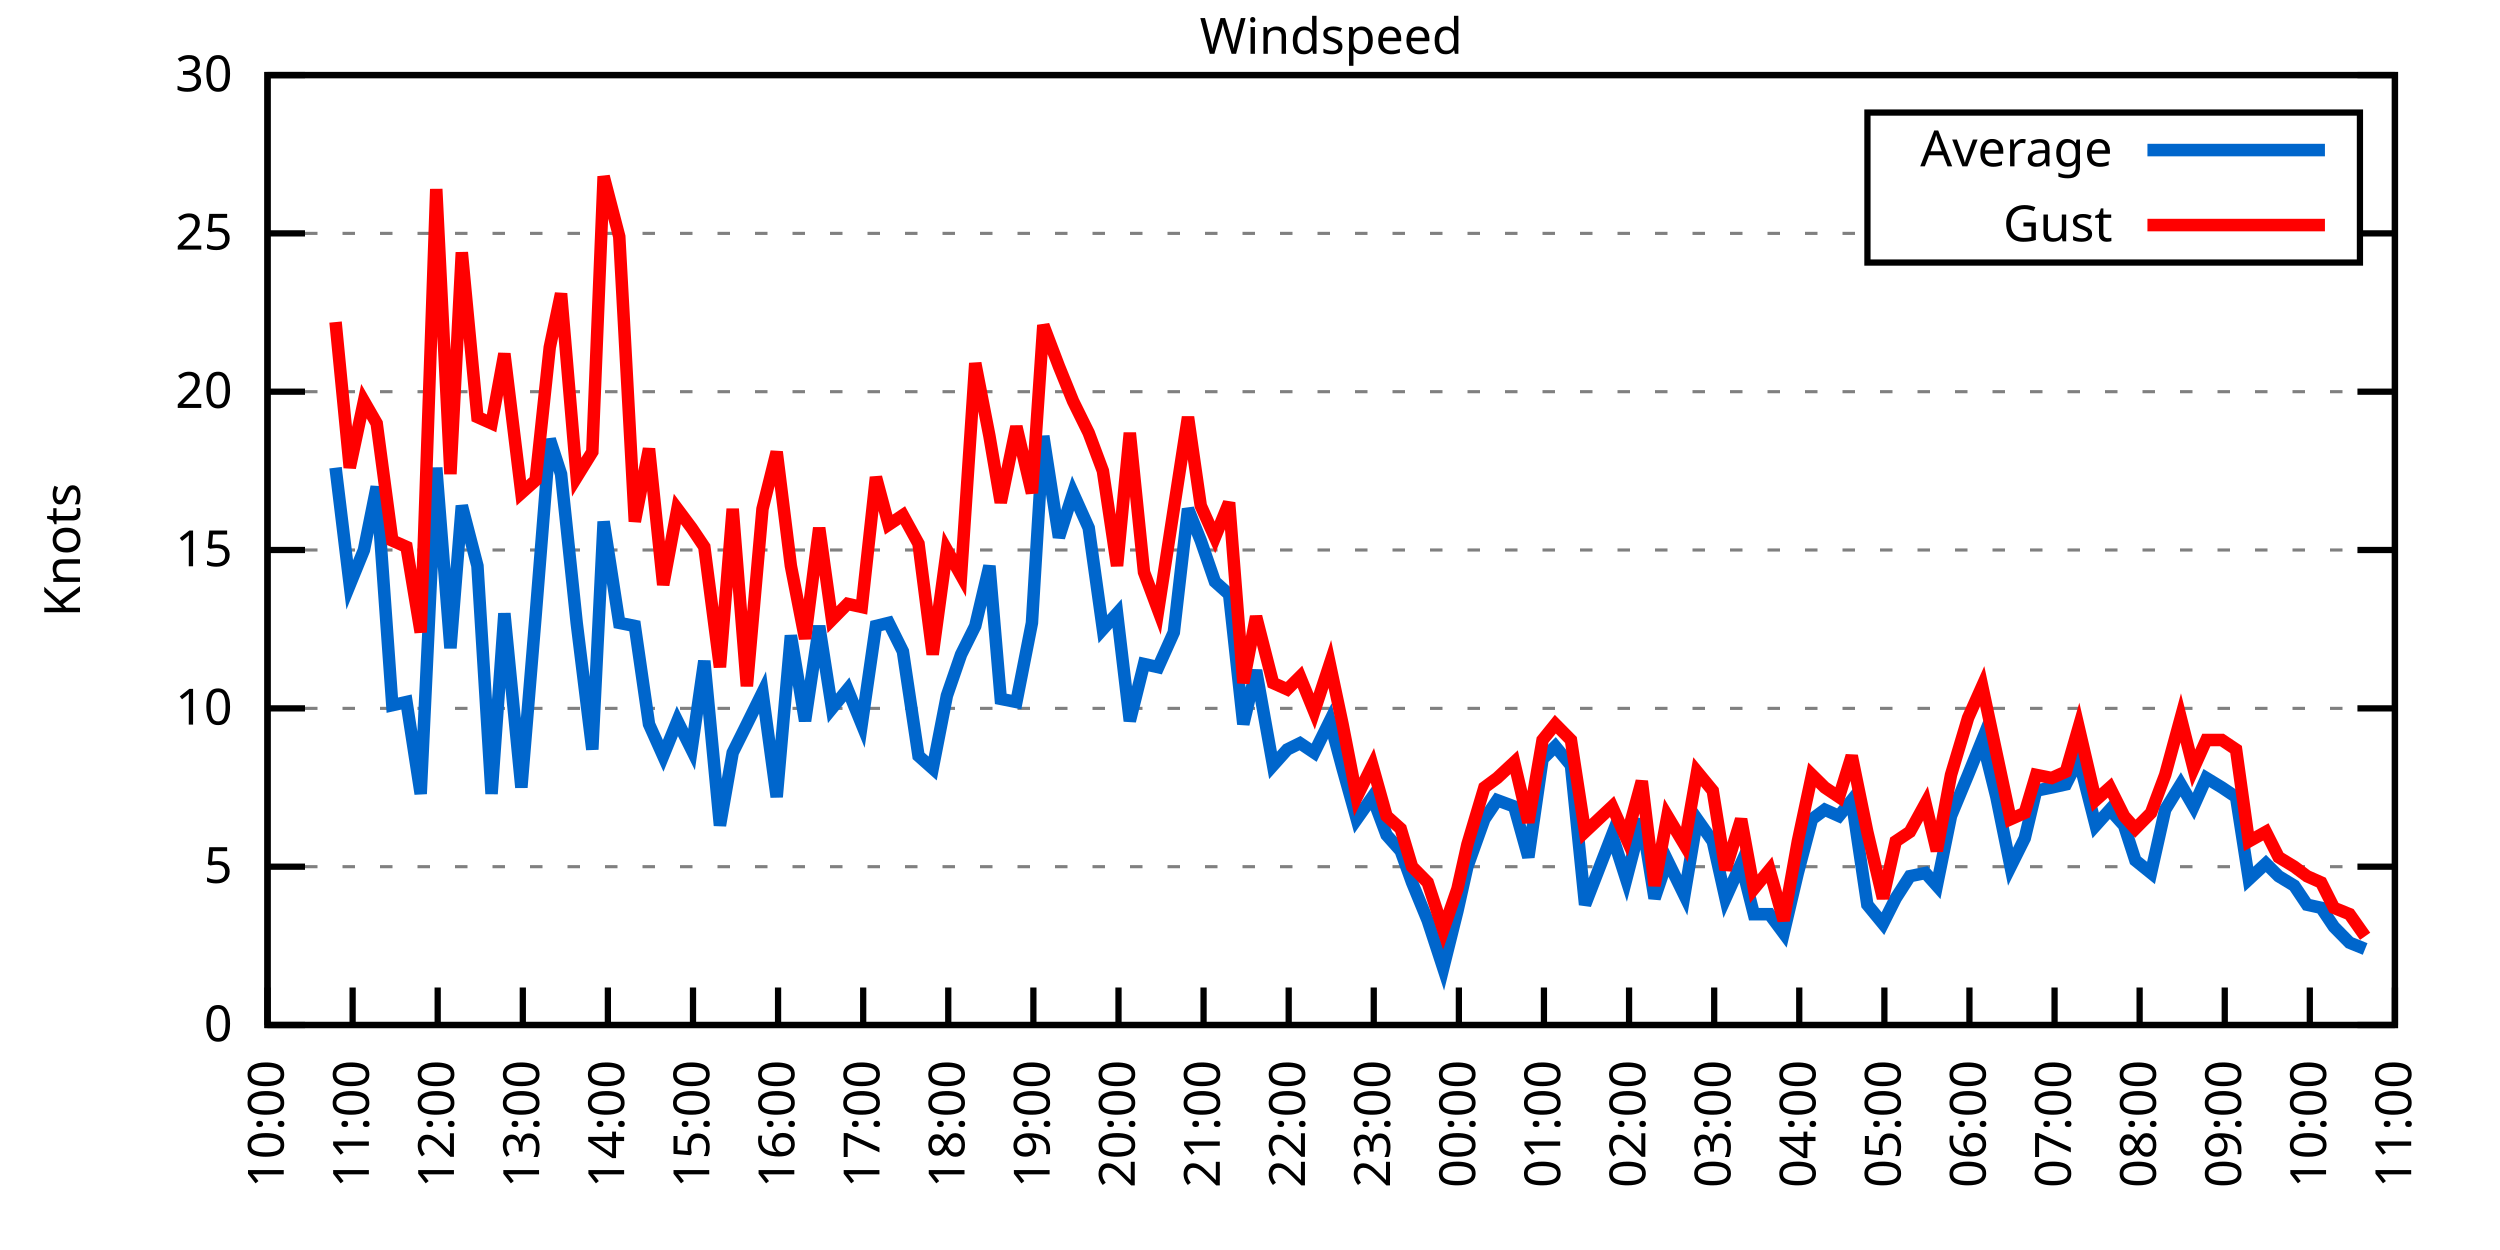
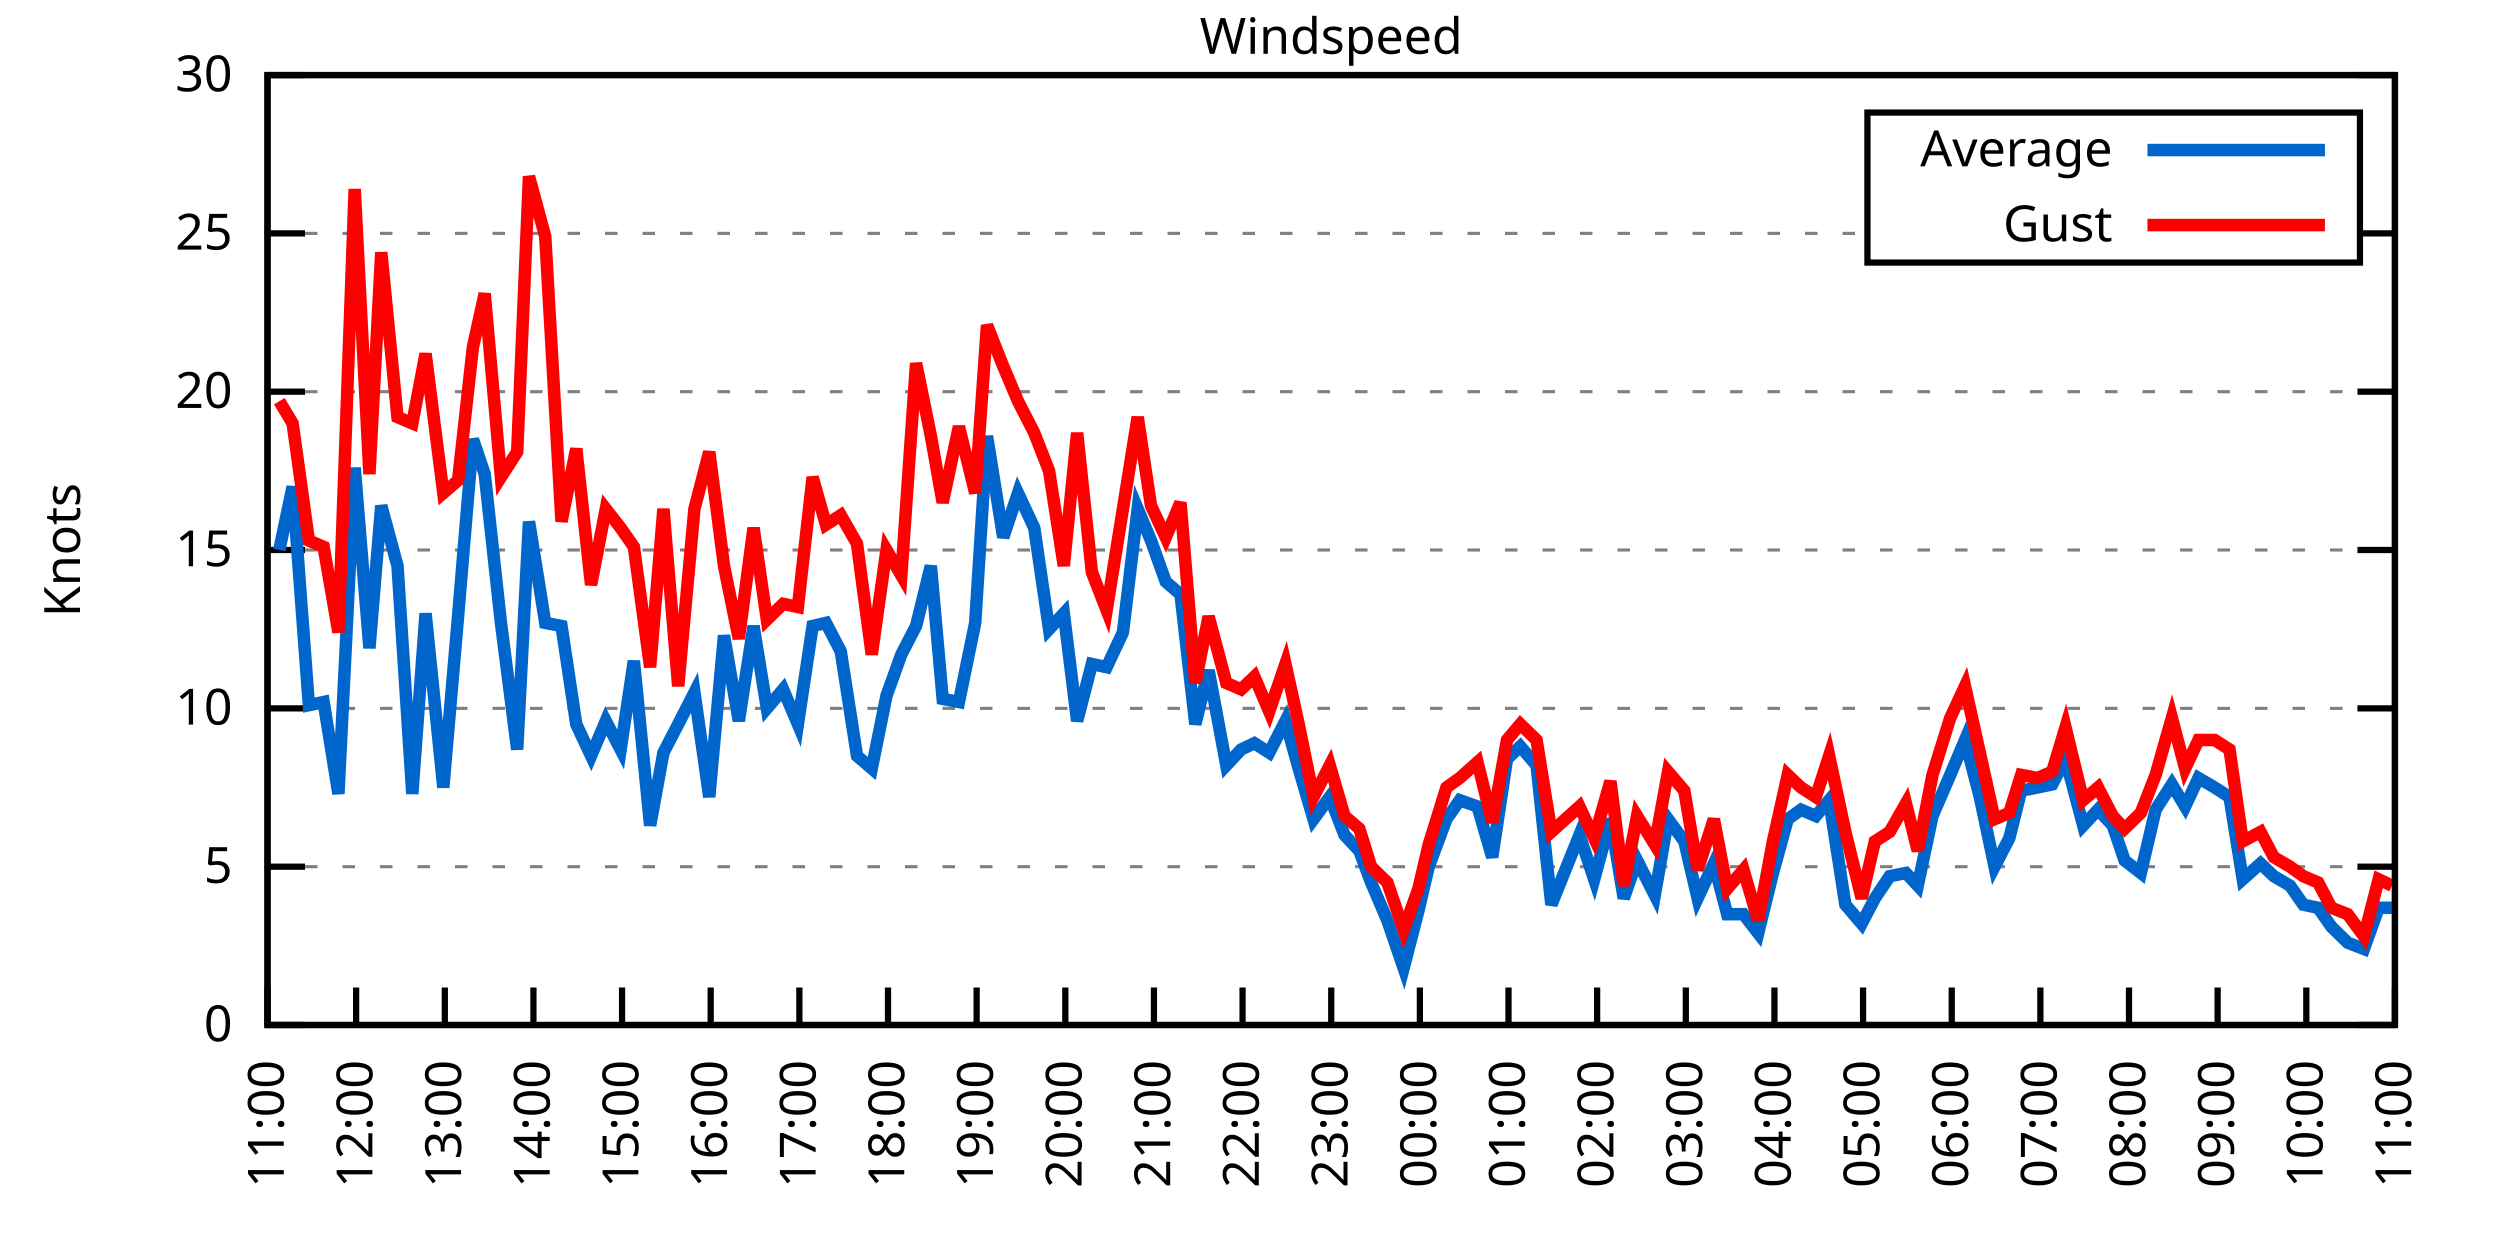
<svg xmlns="http://www.w3.org/2000/svg" xmlns:xlink="http://www.w3.org/1999/xlink" width="400" height="200" viewBox="0 0 400 200">
  <g id="gnuplot_canvas">
    <rect x="0" y="0" width="400" height="200" fill="none" />
    <defs>
      <circle id="gpDot" r="0.5" stroke-width="0.5" stroke="currentColor" />
      <path id="gpPt0" stroke-width="0.333" stroke="currentColor" d="M-1,0 h2 M0,-1 v2" />
      <path id="gpPt1" stroke-width="0.333" stroke="currentColor" d="M-1,-1 L1,1 M1,-1 L-1,1" />
      <path id="gpPt2" stroke-width="0.333" stroke="currentColor" d="M-1,0 L1,0 M0,-1 L0,1 M-1,-1 L1,1 M-1,1 L1,-1" />
      <rect id="gpPt3" stroke-width="0.333" stroke="currentColor" x="-1" y="-1" width="2" height="2" />
      <rect id="gpPt4" stroke-width="0.333" stroke="currentColor" fill="currentColor" x="-1" y="-1" width="2" height="2" />
      <circle id="gpPt5" stroke-width="0.333" stroke="currentColor" cx="0" cy="0" r="1" />
      <use xlink:href="#gpPt5" id="gpPt6" fill="currentColor" stroke="none" />
      <path id="gpPt7" stroke-width="0.333" stroke="currentColor" d="M0,-1.33 L-1.33,0.67 L1.33,0.67 z" />
      <use xlink:href="#gpPt7" id="gpPt8" fill="currentColor" stroke="none" />
      <use xlink:href="#gpPt7" id="gpPt9" stroke="currentColor" transform="rotate(180)" />
      <use xlink:href="#gpPt9" id="gpPt10" fill="currentColor" stroke="none" />
      <use xlink:href="#gpPt3" id="gpPt11" stroke="currentColor" transform="rotate(45)" />
      <use xlink:href="#gpPt11" id="gpPt12" fill="currentColor" stroke="none" />
      <path id="gpPt13" stroke-width="0.333" stroke="currentColor" d="M0,1.330 L1.265,0.411 L0.782,-1.067 L-0.782,-1.076 L-1.265,0.411 z" />
      <use xlink:href="#gpPt13" id="gpPt14" fill="currentColor" stroke="none" />
      <filter id="textbox" filterUnits="objectBoundingBox" x="0" y="0" height="1" width="1">
        <feFlood flood-color="white" flood-opacity="1" result="bgnd" />
        <feComposite in="SourceGraphic" in2="bgnd" operator="atop" />
      </filter>
      <filter id="greybox" filterUnits="objectBoundingBox" x="0" y="0" height="1" width="1">
        <feFlood flood-color="lightgrey" flood-opacity="1" result="grey" />
        <feComposite in="SourceGraphic" in2="grey" operator="atop" />
      </filter>
    </defs>
    <g fill="none" color="white" stroke="currentColor" stroke-width="1.00" stroke-linecap="butt" stroke-linejoin="miter">
</g>
    <g fill="none" color="black" stroke="currentColor" stroke-width="1.00" stroke-linecap="butt" stroke-linejoin="miter">
      <g stroke="none" shape-rendering="crispEdges">
        <polygon fill="rgb(255, 255, 255)" points="42.80,164.00 383.18,164.00 383.18,12.02 42.80,12.02 " />
      </g>
    </g>
    <g fill="none" color="black" stroke="currentColor" stroke-width="1.00" stroke-linecap="butt" stroke-linejoin="miter">
</g>
    <g fill="none" color="black" stroke="black" stroke-width="0.50" stroke-linecap="butt" stroke-linejoin="miter">
</g>
    <g fill="none" color="gray" stroke="currentColor" stroke-width="0.50" stroke-linecap="butt" stroke-linejoin="miter">
      <path stroke="gray" stroke-dasharray="2,4" class="gridline" d="M42.80,164.00 L383.19,164.00  " />
    </g>
    <g fill="none" color="gray" stroke="gray" stroke-width="1.00" stroke-linecap="butt" stroke-linejoin="miter">
</g>
    <g fill="none" color="black" stroke="currentColor" stroke-width="1.00" stroke-linecap="butt" stroke-linejoin="miter">
      <path stroke="black" d="M42.80,164.00 L48.80,164.00 M383.19,164.00 L377.19,164.00  " />
      <g transform="translate(37.20,166.60)" stroke="none" fill="black" font-family="Sans" font-size="8.00" text-anchor="end">
        <text>
          <tspan font-family="Sans"> 0</tspan>
        </text>
      </g>
    </g>
    <g fill="none" color="black" stroke="currentColor" stroke-width="1.00" stroke-linecap="butt" stroke-linejoin="miter">
</g>
    <g fill="none" color="black" stroke="black" stroke-width="0.50" stroke-linecap="butt" stroke-linejoin="miter">
</g>
    <g fill="none" color="gray" stroke="currentColor" stroke-width="0.50" stroke-linecap="butt" stroke-linejoin="miter">
      <path stroke="gray" stroke-dasharray="2,4" class="gridline" d="M42.80,138.67 L383.19,138.67  " />
    </g>
    <g fill="none" color="gray" stroke="gray" stroke-width="1.00" stroke-linecap="butt" stroke-linejoin="miter">
</g>
    <g fill="none" color="black" stroke="currentColor" stroke-width="1.00" stroke-linecap="butt" stroke-linejoin="miter">
      <path stroke="black" d="M42.80,138.67 L48.80,138.67 M383.19,138.67 L377.19,138.67  " />
      <g transform="translate(37.20,141.27)" stroke="none" fill="black" font-family="Sans" font-size="8.00" text-anchor="end">
        <text>
          <tspan font-family="Sans"> 5</tspan>
        </text>
      </g>
    </g>
    <g fill="none" color="black" stroke="currentColor" stroke-width="1.00" stroke-linecap="butt" stroke-linejoin="miter">
</g>
    <g fill="none" color="black" stroke="black" stroke-width="0.50" stroke-linecap="butt" stroke-linejoin="miter">
</g>
    <g fill="none" color="gray" stroke="currentColor" stroke-width="0.50" stroke-linecap="butt" stroke-linejoin="miter">
      <path stroke="gray" stroke-dasharray="2,4" class="gridline" d="M42.80,113.34 L383.19,113.34  " />
    </g>
    <g fill="none" color="gray" stroke="gray" stroke-width="1.00" stroke-linecap="butt" stroke-linejoin="miter">
</g>
    <g fill="none" color="black" stroke="currentColor" stroke-width="1.00" stroke-linecap="butt" stroke-linejoin="miter">
      <path stroke="black" d="M42.80,113.34 L48.80,113.34 M383.19,113.34 L377.19,113.34  " />
      <g transform="translate(37.20,115.94)" stroke="none" fill="black" font-family="Sans" font-size="8.00" text-anchor="end">
        <text>
          <tspan font-family="Sans"> 10</tspan>
        </text>
      </g>
    </g>
    <g fill="none" color="black" stroke="currentColor" stroke-width="1.00" stroke-linecap="butt" stroke-linejoin="miter">
</g>
    <g fill="none" color="black" stroke="black" stroke-width="0.50" stroke-linecap="butt" stroke-linejoin="miter">
</g>
    <g fill="none" color="gray" stroke="currentColor" stroke-width="0.50" stroke-linecap="butt" stroke-linejoin="miter">
      <path stroke="gray" stroke-dasharray="2,4" class="gridline" d="M42.80,88.00 L383.19,88.00  " />
    </g>
    <g fill="none" color="gray" stroke="gray" stroke-width="1.00" stroke-linecap="butt" stroke-linejoin="miter">
</g>
    <g fill="none" color="black" stroke="currentColor" stroke-width="1.00" stroke-linecap="butt" stroke-linejoin="miter">
      <path stroke="black" d="M42.80,88.00 L48.80,88.00 M383.19,88.00 L377.19,88.00  " />
      <g transform="translate(37.20,90.60)" stroke="none" fill="black" font-family="Sans" font-size="8.00" text-anchor="end">
        <text>
          <tspan font-family="Sans"> 15</tspan>
        </text>
      </g>
    </g>
    <g fill="none" color="black" stroke="currentColor" stroke-width="1.00" stroke-linecap="butt" stroke-linejoin="miter">
</g>
    <g fill="none" color="black" stroke="black" stroke-width="0.50" stroke-linecap="butt" stroke-linejoin="miter">
</g>
    <g fill="none" color="gray" stroke="currentColor" stroke-width="0.50" stroke-linecap="butt" stroke-linejoin="miter">
      <path stroke="gray" stroke-dasharray="2,4" class="gridline" d="M42.80,62.67 L383.19,62.67  " />
    </g>
    <g fill="none" color="gray" stroke="gray" stroke-width="1.00" stroke-linecap="butt" stroke-linejoin="miter">
</g>
    <g fill="none" color="black" stroke="currentColor" stroke-width="1.00" stroke-linecap="butt" stroke-linejoin="miter">
      <path stroke="black" d="M42.80,62.67 L48.80,62.67 M383.19,62.67 L377.19,62.67  " />
      <g transform="translate(37.20,65.27)" stroke="none" fill="black" font-family="Sans" font-size="8.00" text-anchor="end">
        <text>
          <tspan font-family="Sans"> 20</tspan>
        </text>
      </g>
    </g>
    <g fill="none" color="black" stroke="currentColor" stroke-width="1.00" stroke-linecap="butt" stroke-linejoin="miter">
</g>
    <g fill="none" color="black" stroke="black" stroke-width="0.50" stroke-linecap="butt" stroke-linejoin="miter">
</g>
    <g fill="none" color="gray" stroke="currentColor" stroke-width="0.50" stroke-linecap="butt" stroke-linejoin="miter">
      <path stroke="gray" stroke-dasharray="2,4" class="gridline" d="M42.80,37.34 L298.79,37.34 M377.59,37.34 L383.19,37.34  " />
    </g>
    <g fill="none" color="gray" stroke="gray" stroke-width="1.00" stroke-linecap="butt" stroke-linejoin="miter">
</g>
    <g fill="none" color="black" stroke="currentColor" stroke-width="1.00" stroke-linecap="butt" stroke-linejoin="miter">
      <path stroke="black" d="M42.80,37.34 L48.80,37.34 M383.19,37.34 L377.19,37.34  " />
      <g transform="translate(37.20,39.94)" stroke="none" fill="black" font-family="Sans" font-size="8.00" text-anchor="end">
        <text>
          <tspan font-family="Sans"> 25</tspan>
        </text>
      </g>
    </g>
    <g fill="none" color="black" stroke="currentColor" stroke-width="1.00" stroke-linecap="butt" stroke-linejoin="miter">
</g>
    <g fill="none" color="black" stroke="black" stroke-width="0.50" stroke-linecap="butt" stroke-linejoin="miter">
</g>
    <g fill="none" color="gray" stroke="currentColor" stroke-width="0.50" stroke-linecap="butt" stroke-linejoin="miter">
      <path stroke="gray" stroke-dasharray="2,4" class="gridline" d="M42.80,12.01 L383.19,12.01  " />
    </g>
    <g fill="none" color="gray" stroke="gray" stroke-width="1.00" stroke-linecap="butt" stroke-linejoin="miter">
</g>
    <g fill="none" color="black" stroke="currentColor" stroke-width="1.00" stroke-linecap="butt" stroke-linejoin="miter">
      <path stroke="black" d="M42.80,12.01 L48.80,12.01 M383.19,12.01 L377.19,12.01  " />
      <g transform="translate(37.20,14.61)" stroke="none" fill="black" font-family="Sans" font-size="8.00" text-anchor="end">
        <text>
          <tspan font-family="Sans"> 30</tspan>
        </text>
      </g>
    </g>
    <g fill="none" color="black" stroke="currentColor" stroke-width="1.00" stroke-linecap="butt" stroke-linejoin="miter">
      <path stroke="black" d="M42.80,164.00 L42.80,158.00  " />
      <g transform="translate(45.40,169.60) rotate(270.00)" stroke="none" fill="black" font-family="Sans" font-size="8.00" text-anchor="end">
        <text>
-           <tspan font-family="Sans">10:00</tspan>
-         </text>
-       </g>
-     </g>
-     <g fill="none" color="black" stroke="currentColor" stroke-width="1.00" stroke-linecap="butt" stroke-linejoin="miter">
-       <path stroke="black" d="M56.42,164.00 L56.42,158.00  " />
-       <g transform="translate(59.02,169.60) rotate(270.00)" stroke="none" fill="black" font-family="Sans" font-size="8.00" text-anchor="end">
-         <text>
          <tspan font-family="Sans">11:00</tspan>
        </text>
      </g>
    </g>
    <g fill="none" color="black" stroke="currentColor" stroke-width="1.00" stroke-linecap="butt" stroke-linejoin="miter">
-       <path stroke="black" d="M70.03,164.00 L70.03,158.00  " />
-       <g transform="translate(72.63,169.60) rotate(270.00)" stroke="none" fill="black" font-family="Sans" font-size="8.00" text-anchor="end">
+       <path stroke="black" d="M56.98,164.00 L56.98,158.00  " />
+       <g transform="translate(59.58,169.60) rotate(270.00)" stroke="none" fill="black" font-family="Sans" font-size="8.00" text-anchor="end">
        <text>
          <tspan font-family="Sans">12:00</tspan>
        </text>
      </g>
    </g>
    <g fill="none" color="black" stroke="currentColor" stroke-width="1.00" stroke-linecap="butt" stroke-linejoin="miter">
-       <path stroke="black" d="M83.65,164.00 L83.65,158.00  " />
-       <g transform="translate(86.25,169.60) rotate(270.00)" stroke="none" fill="black" font-family="Sans" font-size="8.00" text-anchor="end">
+       <path stroke="black" d="M71.17,164.00 L71.17,158.00  " />
+       <g transform="translate(73.77,169.60) rotate(270.00)" stroke="none" fill="black" font-family="Sans" font-size="8.00" text-anchor="end">
        <text>
          <tspan font-family="Sans">13:00</tspan>
        </text>
      </g>
    </g>
    <g fill="none" color="black" stroke="currentColor" stroke-width="1.00" stroke-linecap="butt" stroke-linejoin="miter">
-       <path stroke="black" d="M97.26,164.00 L97.26,158.00  " />
-       <g transform="translate(99.86,169.60) rotate(270.00)" stroke="none" fill="black" font-family="Sans" font-size="8.00" text-anchor="end">
+       <path stroke="black" d="M85.35,164.00 L85.35,158.00  " />
+       <g transform="translate(87.95,169.60) rotate(270.00)" stroke="none" fill="black" font-family="Sans" font-size="8.00" text-anchor="end">
        <text>
          <tspan font-family="Sans">14:00</tspan>
        </text>
      </g>
    </g>
    <g fill="none" color="black" stroke="currentColor" stroke-width="1.00" stroke-linecap="butt" stroke-linejoin="miter">
-       <path stroke="black" d="M110.88,164.00 L110.88,158.00  " />
-       <g transform="translate(113.48,169.60) rotate(270.00)" stroke="none" fill="black" font-family="Sans" font-size="8.00" text-anchor="end">
+       <path stroke="black" d="M99.53,164.00 L99.53,158.00  " />
+       <g transform="translate(102.13,169.60) rotate(270.00)" stroke="none" fill="black" font-family="Sans" font-size="8.00" text-anchor="end">
        <text>
          <tspan font-family="Sans">15:00</tspan>
        </text>
      </g>
    </g>
    <g fill="none" color="black" stroke="currentColor" stroke-width="1.00" stroke-linecap="butt" stroke-linejoin="miter">
-       <path stroke="black" d="M124.49,164.00 L124.49,158.00  " />
-       <g transform="translate(127.09,169.60) rotate(270.00)" stroke="none" fill="black" font-family="Sans" font-size="8.00" text-anchor="end">
+       <path stroke="black" d="M113.71,164.00 L113.71,158.00  " />
+       <g transform="translate(116.31,169.60) rotate(270.00)" stroke="none" fill="black" font-family="Sans" font-size="8.00" text-anchor="end">
        <text>
          <tspan font-family="Sans">16:00</tspan>
        </text>
      </g>
    </g>
    <g fill="none" color="black" stroke="currentColor" stroke-width="1.00" stroke-linecap="butt" stroke-linejoin="miter">
-       <path stroke="black" d="M138.11,164.00 L138.11,158.00  " />
-       <g transform="translate(140.71,169.60) rotate(270.00)" stroke="none" fill="black" font-family="Sans" font-size="8.00" text-anchor="end">
+       <path stroke="black" d="M127.90,164.00 L127.90,158.00  " />
+       <g transform="translate(130.50,169.60) rotate(270.00)" stroke="none" fill="black" font-family="Sans" font-size="8.00" text-anchor="end">
        <text>
          <tspan font-family="Sans">17:00</tspan>
        </text>
      </g>
    </g>
    <g fill="none" color="black" stroke="currentColor" stroke-width="1.00" stroke-linecap="butt" stroke-linejoin="miter">
-       <path stroke="black" d="M151.72,164.00 L151.72,158.00  " />
-       <g transform="translate(154.32,169.60) rotate(270.00)" stroke="none" fill="black" font-family="Sans" font-size="8.00" text-anchor="end">
+       <path stroke="black" d="M142.08,164.00 L142.08,158.00  " />
+       <g transform="translate(144.68,169.60) rotate(270.00)" stroke="none" fill="black" font-family="Sans" font-size="8.00" text-anchor="end">
        <text>
          <tspan font-family="Sans">18:00</tspan>
        </text>
      </g>
    </g>
    <g fill="none" color="black" stroke="currentColor" stroke-width="1.00" stroke-linecap="butt" stroke-linejoin="miter">
-       <path stroke="black" d="M165.34,164.00 L165.34,158.00  " />
-       <g transform="translate(167.94,169.60) rotate(270.00)" stroke="none" fill="black" font-family="Sans" font-size="8.00" text-anchor="end">
+       <path stroke="black" d="M156.26,164.00 L156.26,158.00  " />
+       <g transform="translate(158.86,169.60) rotate(270.00)" stroke="none" fill="black" font-family="Sans" font-size="8.00" text-anchor="end">
        <text>
          <tspan font-family="Sans">19:00</tspan>
        </text>
      </g>
    </g>
    <g fill="none" color="black" stroke="currentColor" stroke-width="1.00" stroke-linecap="butt" stroke-linejoin="miter">
-       <path stroke="black" d="M178.96,164.00 L178.96,158.00  " />
-       <g transform="translate(181.56,169.60) rotate(270.00)" stroke="none" fill="black" font-family="Sans" font-size="8.00" text-anchor="end">
+       <path stroke="black" d="M170.45,164.00 L170.45,158.00  " />
+       <g transform="translate(173.05,169.60) rotate(270.00)" stroke="none" fill="black" font-family="Sans" font-size="8.00" text-anchor="end">
        <text>
          <tspan font-family="Sans">20:00</tspan>
        </text>
      </g>
    </g>
    <g fill="none" color="black" stroke="currentColor" stroke-width="1.00" stroke-linecap="butt" stroke-linejoin="miter">
-       <path stroke="black" d="M192.57,164.00 L192.57,158.00  " />
-       <g transform="translate(195.17,169.60) rotate(270.00)" stroke="none" fill="black" font-family="Sans" font-size="8.00" text-anchor="end">
+       <path stroke="black" d="M184.63,164.00 L184.63,158.00  " />
+       <g transform="translate(187.23,169.60) rotate(270.00)" stroke="none" fill="black" font-family="Sans" font-size="8.00" text-anchor="end">
        <text>
          <tspan font-family="Sans">21:00</tspan>
        </text>
      </g>
    </g>
    <g fill="none" color="black" stroke="currentColor" stroke-width="1.00" stroke-linecap="butt" stroke-linejoin="miter">
-       <path stroke="black" d="M206.19,164.00 L206.19,158.00  " />
-       <g transform="translate(208.79,169.60) rotate(270.00)" stroke="none" fill="black" font-family="Sans" font-size="8.00" text-anchor="end">
+       <path stroke="black" d="M198.81,164.00 L198.81,158.00  " />
+       <g transform="translate(201.41,169.60) rotate(270.00)" stroke="none" fill="black" font-family="Sans" font-size="8.00" text-anchor="end">
        <text>
          <tspan font-family="Sans">22:00</tspan>
        </text>
      </g>
    </g>
    <g fill="none" color="black" stroke="currentColor" stroke-width="1.00" stroke-linecap="butt" stroke-linejoin="miter">
-       <path stroke="black" d="M219.80,164.00 L219.80,158.00  " />
-       <g transform="translate(222.40,169.60) rotate(270.00)" stroke="none" fill="black" font-family="Sans" font-size="8.00" text-anchor="end">
+       <path stroke="black" d="M213.00,164.00 L213.00,158.00  " />
+       <g transform="translate(215.60,169.60) rotate(270.00)" stroke="none" fill="black" font-family="Sans" font-size="8.00" text-anchor="end">
        <text>
          <tspan font-family="Sans">23:00</tspan>
        </text>
      </g>
    </g>
    <g fill="none" color="black" stroke="currentColor" stroke-width="1.00" stroke-linecap="butt" stroke-linejoin="miter">
-       <path stroke="black" d="M233.42,164.00 L233.42,158.00  " />
-       <g transform="translate(236.02,169.60) rotate(270.00)" stroke="none" fill="black" font-family="Sans" font-size="8.00" text-anchor="end">
+       <path stroke="black" d="M227.18,164.00 L227.18,158.00  " />
+       <g transform="translate(229.78,169.60) rotate(270.00)" stroke="none" fill="black" font-family="Sans" font-size="8.00" text-anchor="end">
        <text>
          <tspan font-family="Sans">00:00</tspan>
        </text>
      </g>
    </g>
    <g fill="none" color="black" stroke="currentColor" stroke-width="1.00" stroke-linecap="butt" stroke-linejoin="miter">
-       <path stroke="black" d="M247.03,164.00 L247.03,158.00  " />
-       <g transform="translate(249.63,169.60) rotate(270.00)" stroke="none" fill="black" font-family="Sans" font-size="8.00" text-anchor="end">
+       <path stroke="black" d="M241.36,164.00 L241.36,158.00  " />
+       <g transform="translate(243.96,169.60) rotate(270.00)" stroke="none" fill="black" font-family="Sans" font-size="8.00" text-anchor="end">
        <text>
          <tspan font-family="Sans">01:00</tspan>
        </text>
      </g>
    </g>
    <g fill="none" color="black" stroke="currentColor" stroke-width="1.00" stroke-linecap="butt" stroke-linejoin="miter">
-       <path stroke="black" d="M260.65,164.00 L260.65,158.00  " />
-       <g transform="translate(263.25,169.60) rotate(270.00)" stroke="none" fill="black" font-family="Sans" font-size="8.00" text-anchor="end">
+       <path stroke="black" d="M255.54,164.00 L255.54,158.00  " />
+       <g transform="translate(258.14,169.60) rotate(270.00)" stroke="none" fill="black" font-family="Sans" font-size="8.00" text-anchor="end">
        <text>
          <tspan font-family="Sans">02:00</tspan>
        </text>
      </g>
    </g>
    <g fill="none" color="black" stroke="currentColor" stroke-width="1.00" stroke-linecap="butt" stroke-linejoin="miter">
-       <path stroke="black" d="M274.27,164.00 L274.27,158.00  " />
-       <g transform="translate(276.87,169.60) rotate(270.00)" stroke="none" fill="black" font-family="Sans" font-size="8.00" text-anchor="end">
+       <path stroke="black" d="M269.73,164.00 L269.73,158.00  " />
+       <g transform="translate(272.33,169.60) rotate(270.00)" stroke="none" fill="black" font-family="Sans" font-size="8.00" text-anchor="end">
        <text>
          <tspan font-family="Sans">03:00</tspan>
        </text>
      </g>
    </g>
    <g fill="none" color="black" stroke="currentColor" stroke-width="1.00" stroke-linecap="butt" stroke-linejoin="miter">
-       <path stroke="black" d="M287.88,164.00 L287.88,158.00  " />
-       <g transform="translate(290.48,169.60) rotate(270.00)" stroke="none" fill="black" font-family="Sans" font-size="8.00" text-anchor="end">
+       <path stroke="black" d="M283.91,164.00 L283.91,158.00  " />
+       <g transform="translate(286.51,169.60) rotate(270.00)" stroke="none" fill="black" font-family="Sans" font-size="8.00" text-anchor="end">
        <text>
          <tspan font-family="Sans">04:00</tspan>
        </text>
      </g>
    </g>
    <g fill="none" color="black" stroke="currentColor" stroke-width="1.00" stroke-linecap="butt" stroke-linejoin="miter">
-       <path stroke="black" d="M301.50,164.00 L301.50,158.00  " />
-       <g transform="translate(304.10,169.60) rotate(270.00)" stroke="none" fill="black" font-family="Sans" font-size="8.00" text-anchor="end">
+       <path stroke="black" d="M298.09,164.00 L298.09,158.00  " />
+       <g transform="translate(300.69,169.60) rotate(270.00)" stroke="none" fill="black" font-family="Sans" font-size="8.00" text-anchor="end">
        <text>
          <tspan font-family="Sans">05:00</tspan>
        </text>
      </g>
    </g>
    <g fill="none" color="black" stroke="currentColor" stroke-width="1.00" stroke-linecap="butt" stroke-linejoin="miter">
-       <path stroke="black" d="M315.11,164.00 L315.11,158.00  " />
-       <g transform="translate(317.71,169.60) rotate(270.00)" stroke="none" fill="black" font-family="Sans" font-size="8.00" text-anchor="end">
+       <path stroke="black" d="M312.28,164.00 L312.28,158.00  " />
+       <g transform="translate(314.88,169.60) rotate(270.00)" stroke="none" fill="black" font-family="Sans" font-size="8.00" text-anchor="end">
        <text>
          <tspan font-family="Sans">06:00</tspan>
        </text>
      </g>
    </g>
    <g fill="none" color="black" stroke="currentColor" stroke-width="1.00" stroke-linecap="butt" stroke-linejoin="miter">
-       <path stroke="black" d="M328.73,164.00 L328.73,158.00  " />
-       <g transform="translate(331.33,169.60) rotate(270.00)" stroke="none" fill="black" font-family="Sans" font-size="8.00" text-anchor="end">
+       <path stroke="black" d="M326.46,164.00 L326.46,158.00  " />
+       <g transform="translate(329.06,169.60) rotate(270.00)" stroke="none" fill="black" font-family="Sans" font-size="8.00" text-anchor="end">
        <text>
          <tspan font-family="Sans">07:00</tspan>
        </text>
      </g>
    </g>
    <g fill="none" color="black" stroke="currentColor" stroke-width="1.00" stroke-linecap="butt" stroke-linejoin="miter">
-       <path stroke="black" d="M342.34,164.00 L342.34,158.00  " />
-       <g transform="translate(344.94,169.60) rotate(270.00)" stroke="none" fill="black" font-family="Sans" font-size="8.00" text-anchor="end">
+       <path stroke="black" d="M340.64,164.00 L340.64,158.00  " />
+       <g transform="translate(343.24,169.60) rotate(270.00)" stroke="none" fill="black" font-family="Sans" font-size="8.00" text-anchor="end">
        <text>
          <tspan font-family="Sans">08:00</tspan>
        </text>
      </g>
    </g>
    <g fill="none" color="black" stroke="currentColor" stroke-width="1.00" stroke-linecap="butt" stroke-linejoin="miter">
-       <path stroke="black" d="M355.96,164.00 L355.96,158.00  " />
-       <g transform="translate(358.56,169.60) rotate(270.00)" stroke="none" fill="black" font-family="Sans" font-size="8.00" text-anchor="end">
+       <path stroke="black" d="M354.82,164.00 L354.82,158.00  " />
+       <g transform="translate(357.42,169.60) rotate(270.00)" stroke="none" fill="black" font-family="Sans" font-size="8.00" text-anchor="end">
        <text>
          <tspan font-family="Sans">09:00</tspan>
        </text>
      </g>
    </g>
    <g fill="none" color="black" stroke="currentColor" stroke-width="1.00" stroke-linecap="butt" stroke-linejoin="miter">
-       <path stroke="black" d="M369.57,164.00 L369.57,158.00  " />
-       <g transform="translate(372.17,169.60) rotate(270.00)" stroke="none" fill="black" font-family="Sans" font-size="8.00" text-anchor="end">
+       <path stroke="black" d="M369.01,164.00 L369.01,158.00  " />
+       <g transform="translate(371.61,169.60) rotate(270.00)" stroke="none" fill="black" font-family="Sans" font-size="8.00" text-anchor="end">
        <text>
          <tspan font-family="Sans">10:00</tspan>
        </text>
      </g>
    </g>
    <g fill="none" color="black" stroke="currentColor" stroke-width="1.00" stroke-linecap="butt" stroke-linejoin="miter">
      <path stroke="black" d="M383.19,164.00 L383.19,158.00  " />
      <g transform="translate(385.79,169.60) rotate(270.00)" stroke="none" fill="black" font-family="Sans" font-size="8.00" text-anchor="end">
        <text>
          <tspan font-family="Sans">11:00</tspan>
        </text>
      </g>
    </g>
    <g fill="none" color="black" stroke="currentColor" stroke-width="1.00" stroke-linecap="butt" stroke-linejoin="miter">
</g>
    <g fill="none" color="black" stroke="currentColor" stroke-width="1.00" stroke-linecap="butt" stroke-linejoin="miter">
      <path stroke="black" d="M42.80,12.01 L42.80,164.00 L383.19,164.00 L383.19,12.01 L42.80,12.01 Z  " />
    </g>
    <g fill="none" color="black" stroke="currentColor" stroke-width="1.00" stroke-linecap="butt" stroke-linejoin="miter">
</g>
    <g fill="none" color="black" stroke="currentColor" stroke-width="1.00" stroke-linecap="butt" stroke-linejoin="miter">
      <path stroke="black" d="M298.79,42.01 L298.79,18.01 L377.59,18.01 L377.59,42.01 L298.79,42.01 Z  " />
    </g>
    <g id="Windspeed_plot_1">
      <g fill="none" color="white" stroke="black" stroke-width="2.00" stroke-linecap="butt" stroke-linejoin="miter">
</g>
      <g fill="none" color="black" stroke="currentColor" stroke-width="2.00" stroke-linecap="butt" stroke-linejoin="miter">
        <g transform="translate(337.99,26.61)" stroke="none" fill="black" font-family="Sans" font-size="8.00" text-anchor="end">
          <text>
            <tspan font-family="Sans">Average</tspan>
          </text>
        </g>
      </g>
      <g fill="none" color="black" stroke="currentColor" stroke-width="2.00" stroke-linecap="butt" stroke-linejoin="miter">
-         <path stroke="rgb(  0, 102, 204)" d="M343.59,24.01 L371.99,24.01 M53.69,74.83 L55.96,93.58 L58.23,88.00 L60.27,77.87 L62.77,112.83 L65.04,112.32   L67.31,127.02 L69.80,74.83 L72.07,103.71 L73.89,80.91 L76.39,90.54 L78.65,127.02 L80.70,98.14 L83.42,126.00   L85.69,98.64 L87.96,70.27 L89.77,75.85 L92.27,99.66 L94.77,119.92 L96.58,83.45 L99.08,99.66 L101.57,100.16   L103.84,115.87 L106.11,120.94 L108.38,115.36 L110.65,119.92 L112.69,105.74 L115.19,132.08 L117.23,120.43 L119.50,115.87   L122.00,110.80 L124.27,127.52 L126.54,101.68 L128.81,115.36 L131.07,100.16 L133.12,113.34 L135.61,110.30 L137.88,115.87   L140.15,100.16 L142.19,99.66 L144.46,104.22 L146.96,120.94 L149.23,122.96 L151.50,111.31 L153.77,104.72 L156.04,100.16   L158.31,90.54 L160.12,111.82 L162.62,112.32 L165.11,99.66 L166.93,69.77 L169.43,85.98 L171.69,78.89 L174.19,84.46   L176.46,100.67 L178.73,98.14 L180.77,115.36 L183.04,106.24 L185.31,106.75 L187.81,101.18 L190.08,81.42 L192.12,86.49   L194.39,93.07 L196.66,95.10 L198.93,115.87 L200.97,107.26 L203.69,122.46 L205.96,119.92 L208.00,118.91 L210.27,120.43   L212.77,115.36 L214.81,122.96 L217.08,131.07 L219.58,127.52 L221.85,133.60 L224.11,136.14 L225.93,141.20 L228.43,147.28   L230.92,154.88 L233.19,145.76 L234.78,138.67 L237.50,131.07 L239.55,128.03 L242.27,129.04 L244.54,137.15 L246.81,121.44   L248.85,119.42 L251.35,122.46 L253.61,144.75 L257.93,133.60 L260.20,140.69 L262.69,131.07 L264.73,143.73 L266.78,137.66   L269.50,143.23 L271.54,131.07 L274.04,134.62 L276.08,143.73 L278.58,138.16 L280.62,146.27 L283.12,146.27 L285.38,149.31   L287.65,139.68 L289.92,131.07 L291.97,129.55 L294.23,130.56 L296.28,128.03 L298.77,144.75 L301.27,147.79 L303.31,143.73   L305.58,140.19 L308.08,139.68 L309.89,141.71 L312.16,130.56 L314.89,123.98 L317.15,118.40 L319.42,127.52 L321.69,138.67   L323.96,134.11 L325.78,126.51 L328.27,126.00 L330.54,125.50 L332.59,121.44 L335.31,132.08 L337.58,129.55 L339.85,132.08   L341.66,137.66 L344.16,139.68 L346.43,129.55 L348.92,125.50 L350.97,129.04 L353.01,124.48 L355.50,126.00 L357.77,127.52   L359.82,140.69 L362.54,138.16 L364.58,140.19 L367.08,141.71 L369.12,144.75 L371.39,145.25 L373.43,148.29 L375.93,150.83   L378.42,151.84  " />
+         <path stroke="rgb(  0, 102, 204)" d="M343.59,24.01 L371.99,24.01 M44.69,88.00 L46.82,77.87 L49.42,112.83 L51.78,112.32 L54.15,127.02 L56.75,74.83   L59.11,103.71 L61.00,80.91 L63.60,90.54 L65.97,127.02 L68.09,98.14 L70.93,126.00 L73.29,98.64 L75.66,70.27   L77.55,75.85 L80.15,99.66 L82.75,119.92 L84.64,83.45 L87.24,99.66 L89.84,100.16 L92.20,115.87 L94.57,120.94   L96.93,115.36 L99.30,119.92 L101.42,105.74 L104.02,132.08 L106.15,120.43 L108.51,115.87 L111.11,110.80 L113.48,127.52   L115.84,101.68 L118.21,115.36 L120.57,100.16 L122.70,113.34 L125.30,110.30 L127.66,115.87 L130.02,100.16 L132.15,99.66   L134.52,104.22 L137.12,120.94 L139.48,122.96 L141.84,111.31 L144.21,104.72 L146.57,100.16 L148.94,90.54 L150.83,111.82   L153.43,112.32 L156.03,99.66 L157.92,69.77 L160.52,85.98 L162.88,78.89 L165.48,84.46 L167.85,100.67 L170.21,98.14   L172.34,115.36 L174.70,106.24 L177.06,106.75 L179.67,101.18 L182.03,81.42 L184.16,86.49 L186.52,93.07 L188.88,95.10   L191.25,115.87 L193.38,107.26 L196.21,122.46 L198.58,119.92 L200.70,118.91 L203.07,120.43 L205.67,115.36 L207.79,122.96   L210.16,131.07 L212.76,127.52 L215.12,133.60 L217.49,136.14 L219.38,141.20 L221.98,147.28 L224.58,154.88 L226.94,145.76   L228.60,138.67 L231.43,131.07 L233.56,128.03 L236.40,129.04 L238.76,137.15 L241.12,121.44 L243.25,119.42 L245.85,122.46   L248.22,144.75 L252.71,133.60 L255.07,140.69 L257.67,131.07 L259.80,143.73 L261.93,137.66 L264.76,143.23 L266.89,131.07   L269.49,134.62 L271.62,143.73 L274.22,138.16 L276.35,146.27 L278.95,146.27 L281.31,149.31 L283.67,139.68 L286.04,131.07   L288.16,129.55 L290.53,130.56 L292.66,128.03 L295.26,144.75 L297.86,147.79 L299.98,143.73 L302.35,140.19 L304.95,139.68   L306.84,141.71 L309.20,130.56 L312.04,123.98 L314.40,118.40 L316.77,127.52 L319.13,138.67 L321.49,134.11 L323.39,126.51   L325.99,126.00 L328.35,125.50 L330.48,121.44 L333.31,132.08 L335.68,129.55 L338.04,132.08 L339.93,137.66 L342.53,139.68   L344.90,129.55 L347.50,125.50 L349.62,129.04 L351.75,124.48 L354.35,126.00 L356.72,127.52 L358.84,140.69 L361.68,138.16   L363.81,140.19 L366.41,141.71 L368.53,144.75 L370.90,145.25 L373.03,148.29 L375.63,150.83 L378.23,151.84 L380.59,145.25   L382.72,145.25  " />
      </g>
    </g>
    <g id="Windspeed_plot_2">
      <g fill="none" color="black" stroke="currentColor" stroke-width="2.00" stroke-linecap="butt" stroke-linejoin="miter">
        <g transform="translate(337.99,38.61)" stroke="none" fill="black" font-family="Sans" font-size="8.00" text-anchor="end">
          <text>
            <tspan font-family="Sans">Gust</tspan>
          </text>
        </g>
      </g>
      <g fill="none" color="black" stroke="currentColor" stroke-width="2.00" stroke-linecap="butt" stroke-linejoin="miter">
-         <path stroke="rgb(255,   0,   0)" d="M343.59,36.01 L371.99,36.01 M53.69,51.53 L55.96,74.83 L58.23,64.19 L60.27,67.74 L62.77,86.49 L65.04,87.50   L67.31,101.18 L69.80,30.25 L72.07,75.85 L73.89,40.38 L76.39,66.73 L78.65,67.74 L80.70,56.59 L83.42,78.89   L85.69,76.86 L87.96,55.58 L89.77,46.97 L92.27,76.35 L94.77,72.30 L96.58,28.22 L99.08,37.85 L101.57,83.45   L103.84,71.79 L106.11,93.58 L108.38,81.42 L110.65,84.46 L112.69,87.50 L115.19,106.75 L117.23,81.42 L119.50,109.79   L122.00,81.42 L124.27,72.30 L126.54,90.54 L128.81,102.19 L131.07,84.46 L133.12,99.15 L135.61,96.62 L137.88,97.12   L140.15,76.35 L142.19,83.95 L144.46,82.43 L146.96,86.99 L149.23,104.72 L151.50,88.00 L153.77,92.06 L156.04,58.11   L158.31,69.77 L160.12,80.41 L162.62,68.25 L165.11,78.89 L166.93,52.03 L169.43,58.62 L171.69,64.19 L174.19,69.26   L176.46,75.34 L178.73,90.54 L180.77,69.26 L183.04,91.55 L185.31,97.63 L187.81,81.42 L190.08,66.73 L192.12,80.91   L194.39,85.98 L196.66,80.41 L198.93,109.28 L200.97,98.64 L203.69,109.28 L205.96,110.30 L208.00,108.27 L210.27,113.84   L212.77,106.24 L214.81,115.87 L217.08,127.52 L219.58,122.46 L221.85,130.56 L224.11,132.59 L225.93,138.67 L228.43,141.20   L230.92,148.80 L233.19,142.21 L234.78,135.12 L237.50,126.00 L239.55,124.48 L242.27,121.95 L244.54,131.58 L246.81,118.40   L248.85,115.87 L251.35,118.40 L253.61,133.10 L257.93,129.04 L260.20,134.11 L262.69,124.99 L264.73,141.71 L266.78,130.56   L269.50,135.12 L271.54,123.47 L274.04,126.51 L276.08,139.17 L278.58,131.07 L280.62,142.21 L283.12,139.17 L285.38,147.28   L287.65,134.62 L289.92,123.98 L291.97,126.00 L294.23,127.52 L296.28,120.94 L298.77,133.10 L301.27,143.73 L303.31,134.62   L305.58,133.10 L308.08,128.54 L309.89,136.14 L312.16,123.98 L314.89,114.86 L317.15,109.79 L319.42,120.43 L321.69,131.07   L323.96,130.06 L325.78,123.98 L328.27,124.48 L330.54,123.47 L332.59,116.38 L335.31,128.03 L337.58,126.00 L339.85,130.56   L341.66,132.59 L344.16,130.06 L346.43,123.98 L348.92,114.86 L350.97,122.96 L353.01,118.40 L355.50,118.40 L357.77,119.92   L359.82,134.62 L362.54,133.10 L364.58,137.15 L367.08,138.67 L369.12,140.19 L371.39,141.20 L373.43,145.25 L375.93,146.27   L378.42,149.81  " />
+         <path stroke="rgb(255,   0,   0)" d="M343.59,36.01 L371.99,36.01 M44.69,64.19 L46.82,67.74 L49.42,86.49 L51.78,87.50 L54.15,101.18 L56.75,30.25   L59.11,75.85 L61.00,40.38 L63.60,66.73 L65.97,67.74 L68.09,56.59 L70.93,78.89 L73.29,76.86 L75.66,55.58   L77.55,46.97 L80.15,76.35 L82.75,72.30 L84.64,28.22 L87.24,37.85 L89.84,83.45 L92.20,71.79 L94.57,93.58   L96.93,81.42 L99.30,84.46 L101.42,87.50 L104.02,106.75 L106.15,81.42 L108.51,109.79 L111.11,81.42 L113.48,72.30   L115.84,90.54 L118.21,102.19 L120.57,84.46 L122.70,99.15 L125.30,96.62 L127.66,97.12 L130.02,76.35 L132.15,83.95   L134.52,82.43 L137.12,86.99 L139.48,104.72 L141.84,88.00 L144.21,92.06 L146.57,58.11 L148.94,69.77 L150.83,80.41   L153.43,68.25 L156.03,78.89 L157.92,52.03 L160.52,58.62 L162.88,64.19 L165.48,69.26 L167.85,75.34 L170.21,90.54   L172.34,69.26 L174.70,91.55 L177.06,97.63 L179.67,81.42 L182.03,66.73 L184.16,80.91 L186.52,85.98 L188.88,80.41   L191.25,109.28 L193.38,98.64 L196.21,109.28 L198.58,110.30 L200.70,108.27 L203.07,113.84 L205.67,106.24 L207.79,115.87   L210.16,127.52 L212.76,122.46 L215.12,130.56 L217.49,132.59 L219.38,138.67 L221.98,141.20 L224.58,148.80 L226.94,142.21   L228.60,135.12 L231.43,126.00 L233.56,124.48 L236.40,121.95 L238.76,131.58 L241.12,118.40 L243.25,115.87 L245.85,118.40   L248.22,133.10 L252.71,129.04 L255.07,134.11 L257.67,124.99 L259.80,141.71 L261.93,130.56 L264.76,135.12 L266.89,123.47   L269.49,126.51 L271.62,139.17 L274.22,131.07 L276.35,142.21 L278.95,139.17 L281.31,147.28 L283.67,134.62 L286.04,123.98   L288.16,126.00 L290.53,127.52 L292.66,120.94 L295.26,133.10 L297.86,143.73 L299.98,134.62 L302.35,133.10 L304.95,128.54   L306.84,136.14 L309.20,123.98 L312.04,114.86 L314.40,109.79 L316.77,120.43 L319.13,131.07 L321.49,130.06 L323.39,123.98   L325.99,124.48 L328.35,123.47 L330.48,116.38 L333.31,128.03 L335.68,126.00 L338.04,130.56 L339.93,132.59 L342.53,130.06   L344.90,123.98 L347.50,114.86 L349.62,122.96 L351.75,118.40 L354.35,118.40 L356.72,119.92 L358.84,134.62 L361.68,133.10   L363.81,137.15 L366.41,138.67 L368.53,140.19 L370.90,141.20 L373.03,145.25 L375.63,146.27 L378.23,149.81 L380.59,140.69   L382.72,141.71  " />
      </g>
    </g>
    <g fill="none" color="black" stroke="currentColor" stroke-width="2.00" stroke-linecap="butt" stroke-linejoin="miter">
</g>
    <g fill="none" color="black" stroke="black" stroke-width="1.00" stroke-linecap="butt" stroke-linejoin="miter">
</g>
    <g fill="none" color="black" stroke="currentColor" stroke-width="1.00" stroke-linecap="butt" stroke-linejoin="miter">
      <path stroke="black" d="M42.80,12.01 L42.80,164.00 L383.19,164.00 L383.19,12.01 L42.80,12.01 Z  " />
      <g transform="translate(12.80,88.01) rotate(270.00)" stroke="none" fill="black" font-family="Sans" font-size="8.00" text-anchor="middle">
        <text>
          <tspan font-family="Sans">Knots</tspan>
        </text>
      </g>
    </g>
    <g fill="none" color="black" stroke="currentColor" stroke-width="1.00" stroke-linecap="butt" stroke-linejoin="miter">
</g>
    <g fill="none" color="black" stroke="currentColor" stroke-width="1.00" stroke-linecap="butt" stroke-linejoin="miter">
      <g transform="translate(212.99,8.61)" stroke="none" fill="black" font-family="Sans" font-size="8.00" text-anchor="middle">
        <text>
          <tspan font-family="Sans">Windspeed</tspan>
        </text>
      </g>
    </g>
    <g fill="none" color="black" stroke="currentColor" stroke-width="1.00" stroke-linecap="butt" stroke-linejoin="miter">
</g>
  </g>
</svg>
